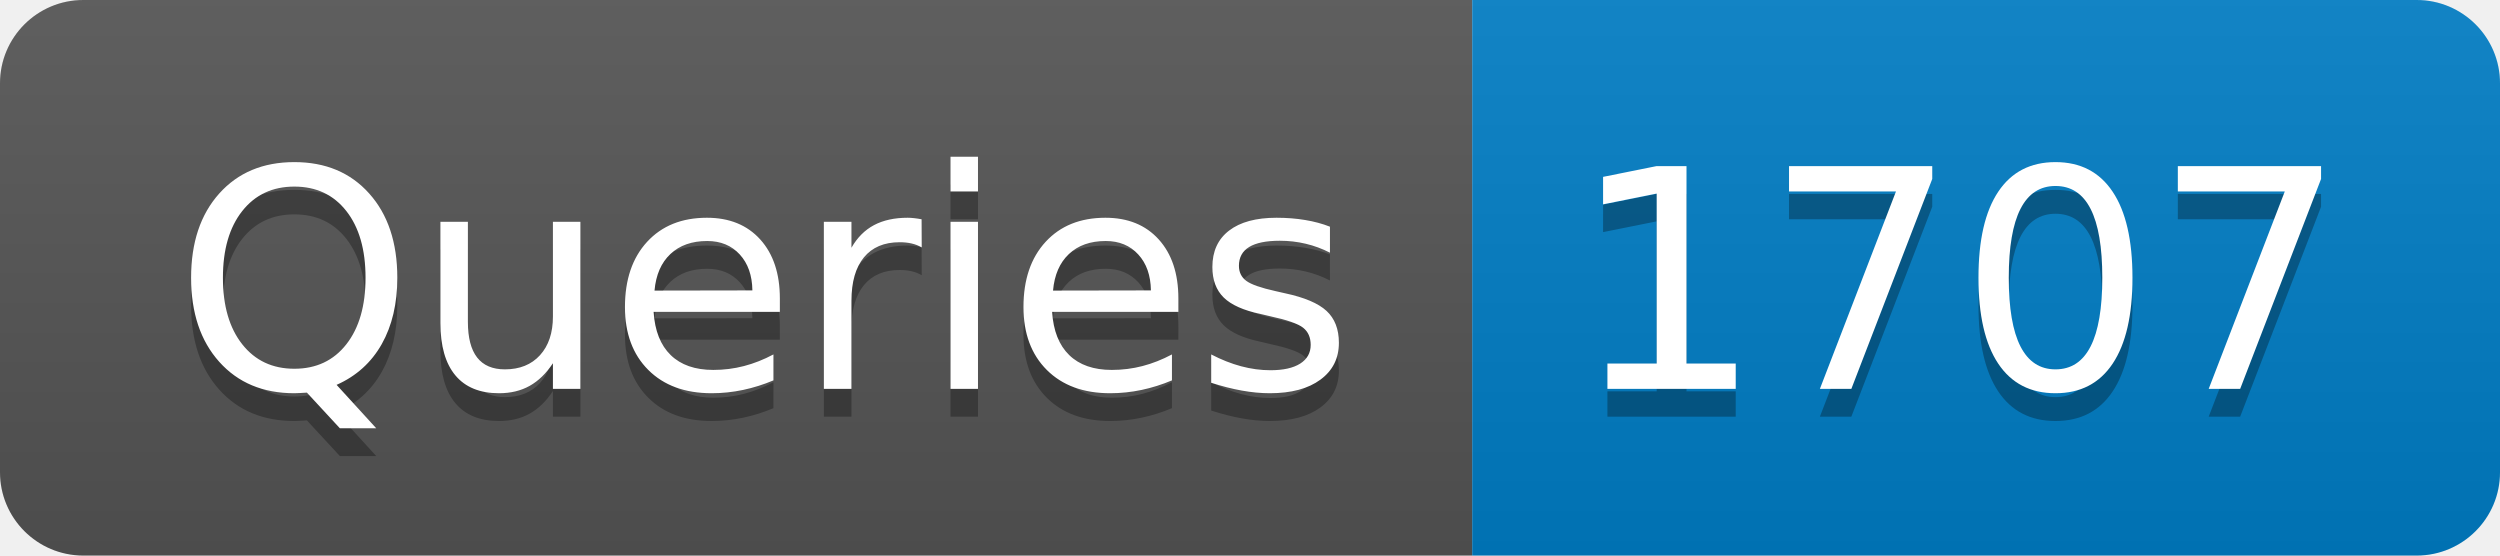
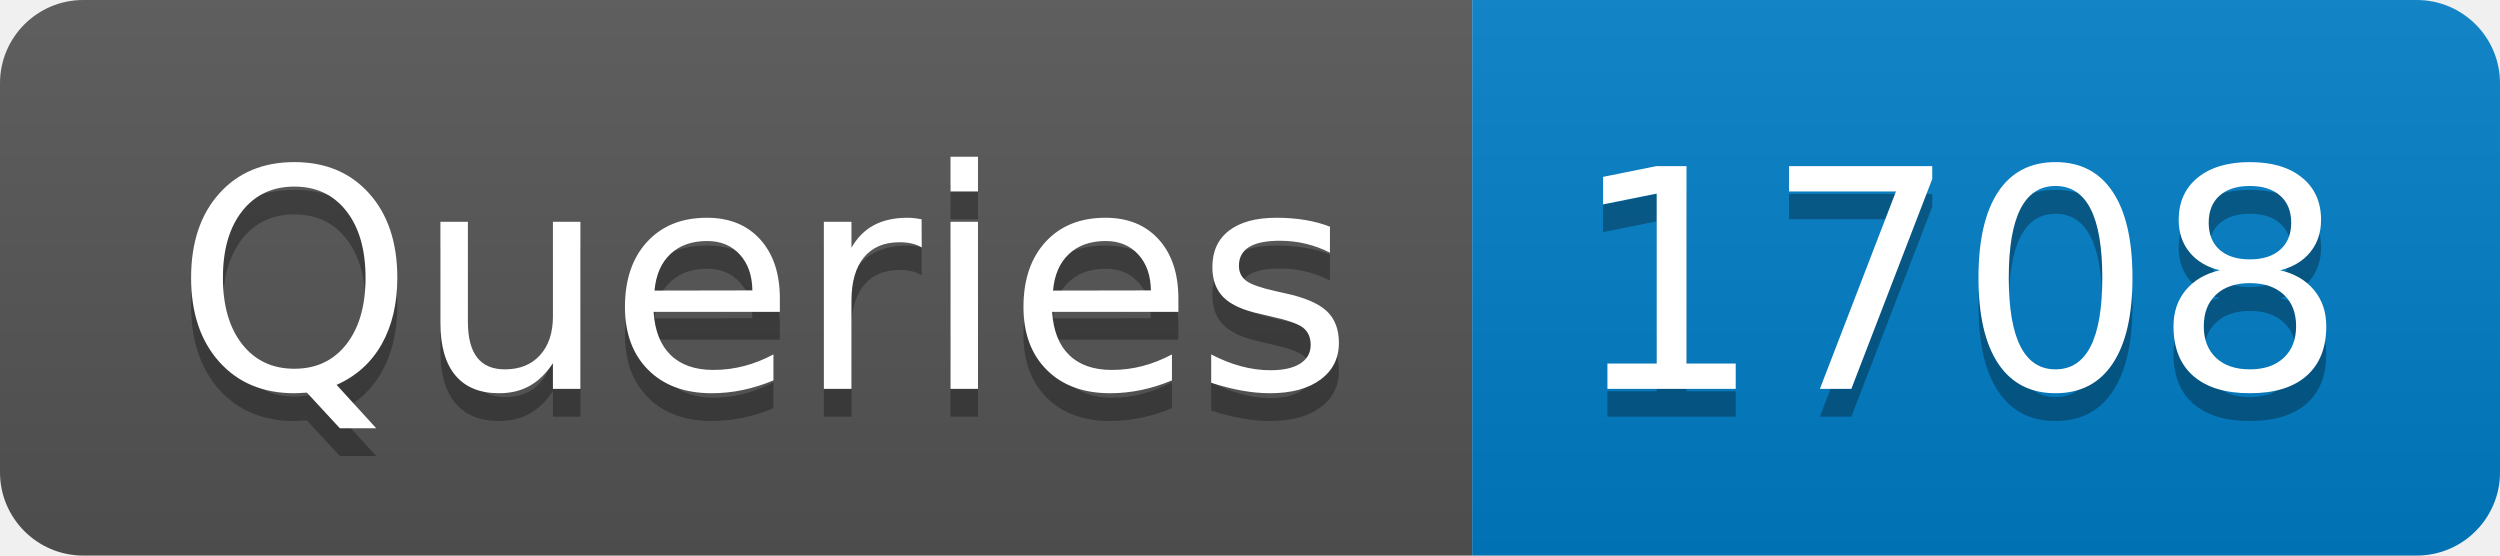
- <svg xmlns="http://www.w3.org/2000/svg" width="90" height="20" role="img" aria-label="Queries: 1707">
+ <svg xmlns="http://www.w3.org/2000/svg" width="90" height="20" role="img" aria-label="Queries: 1708">
  <linearGradient id="s" x2="0" y2="100%">
    <stop offset="0" stop-color="#bbb" stop-opacity=".1" />
    <stop offset="1" stop-opacity=".1" />
  </linearGradient>
  <clipPath id="r">
    <rect width="90" height="20" rx="3" fill="#fff" />
  </clipPath>
  <g clip-path="url(#r)">
    <rect width="53" height="20" fill="#555" />
    <rect x="53" width="37" height="20" fill="#007ec6" />
    <rect width="90" height="20" fill="url(#s)" />
  </g>
  <g fill="#fff" text-anchor="middle" font-family="Verdana,Geneva,DejaVu Sans,sans-serif" text-rendering="geometricPrecision" font-size="110">
    <text aria-hidden="true" x="275" y="150" fill="#010101" fill-opacity=".3" transform="scale(.1)" textLength="430">Queries</text>
    <text x="275" y="140" transform="scale(.1)" fill="#fff" textLength="430">Queries</text>
-     <text aria-hidden="true" x="705" y="150" fill="#010101" fill-opacity=".3" transform="scale(.1)" textLength="270">1707</text>
-     <text x="705" y="140" transform="scale(.1)" fill="#fff" textLength="270">1707</text>
+     <text aria-hidden="true" x="705" y="150" fill="#010101" fill-opacity=".3" transform="scale(.1)" textLength="270">1708</text>
+     <text x="705" y="140" transform="scale(.1)" fill="#fff" textLength="270">1708</text>
  </g>
</svg>
